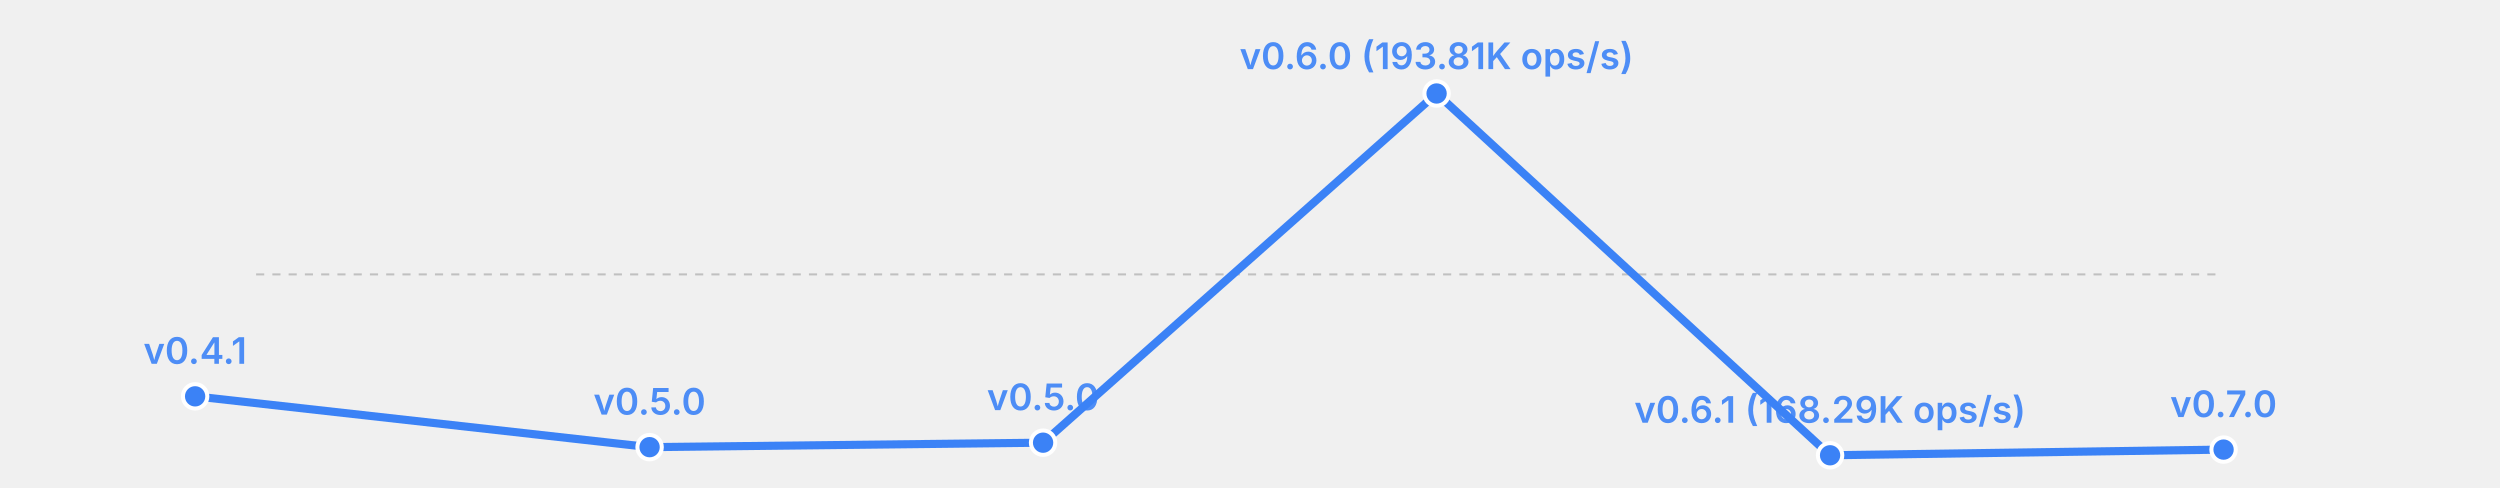
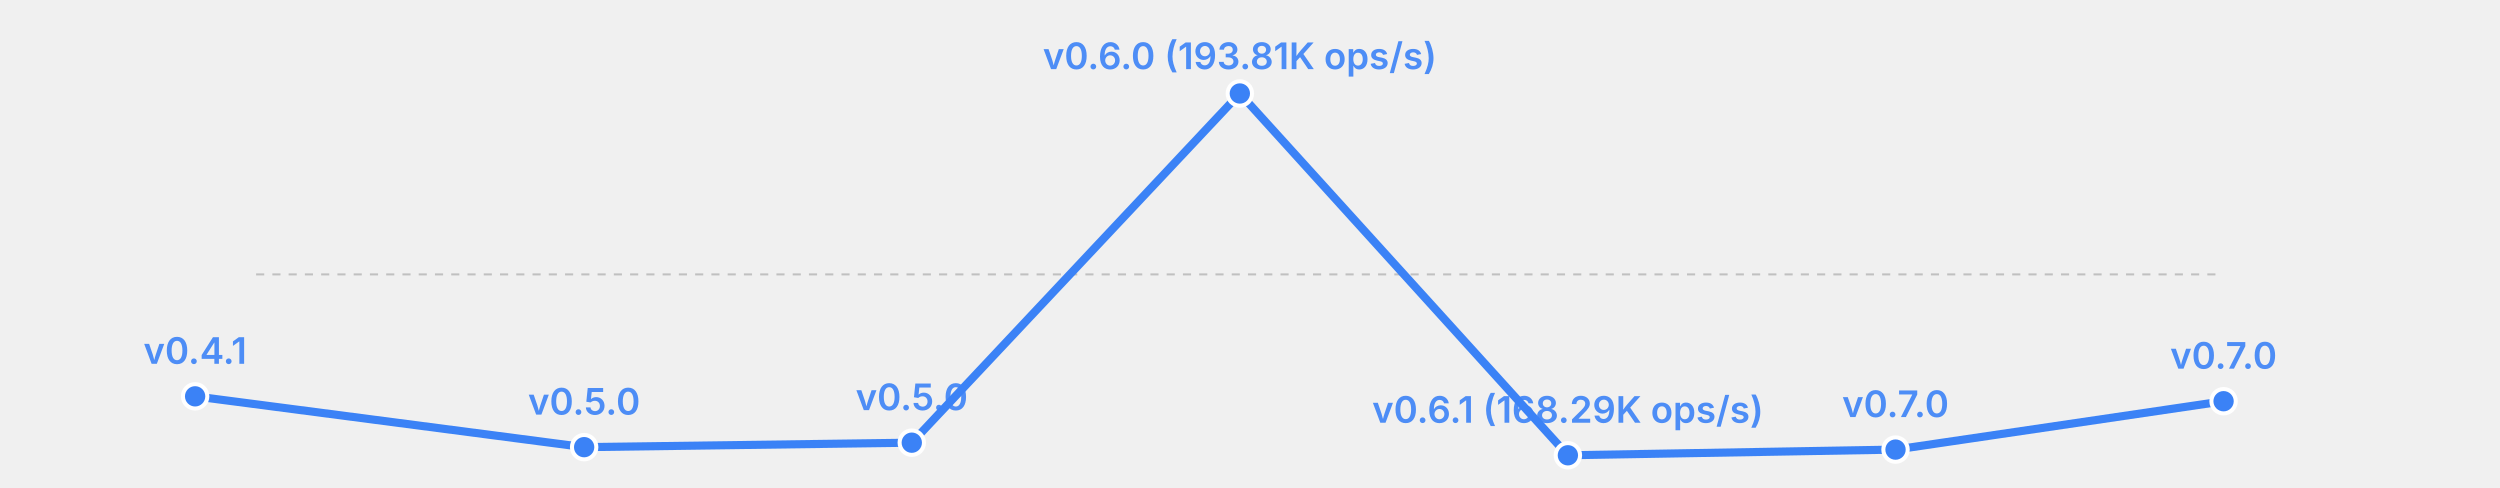
<svg xmlns="http://www.w3.org/2000/svg" width="615" height="120" viewBox="0 0 615 120">
  <rect width="615" height="120" fill="transparent" />
  <line x1="63" y1="67.5" x2="547" y2="67.5" stroke="currentColor" stroke-width="0.5" opacity="0.2" stroke-dasharray="2,2" />
-   <polyline fill="none" stroke="#3b82f6" stroke-width="2" points="48.0,97.5 159.8,110.0 256.6,108.9 353.4,23.0 450.2,112.0 547.0,110.6" stroke-linecap="round" stroke-linejoin="round" />
+   <polyline fill="none" stroke="#3b82f6" stroke-width="2" points="48.0,97.5 143.7,110.0 224.3,108.9 305.0,23.0 385.7,112.0 466.3,110.6 547.0,98.7" stroke-linecap="round" stroke-linejoin="round" />
  <circle cx="48.0" cy="97.5" r="3" fill="#3b82f6" stroke="white" stroke-width="1" />
  <text x="48.0" y="89.5" font-size="9" fill="#3b82f6" text-anchor="middle" font-family="system-ui, -apple-system, sans-serif" font-weight="600" opacity="0.9">v0.4.1</text>
-   <circle cx="159.8" cy="110.0" r="3" fill="#3b82f6" stroke="white" stroke-width="1" />
-   <text x="159.8" y="102.0" font-size="9" fill="#3b82f6" text-anchor="middle" font-family="system-ui, -apple-system, sans-serif" font-weight="600" opacity="0.9">v0.5.0</text>
-   <circle cx="256.6" cy="108.9" r="3" fill="#3b82f6" stroke="white" stroke-width="1" />
-   <text x="256.6" y="100.9" font-size="9" fill="#3b82f6" text-anchor="middle" font-family="system-ui, -apple-system, sans-serif" font-weight="600" opacity="0.9">v0.5.0</text>
-   <circle cx="353.4" cy="23.0" r="3" fill="#3b82f6" stroke="white" stroke-width="1" />
-   <text x="353.4" y="17.0" font-size="9" fill="#3b82f6" text-anchor="middle" font-family="system-ui, -apple-system, sans-serif" font-weight="600" opacity="0.9">v0.6.0 (193.81K ops/s)</text>
-   <circle cx="450.2" cy="112.0" r="3" fill="#3b82f6" stroke="white" stroke-width="1" />
-   <text x="450.2" y="104.0" font-size="9" fill="#3b82f6" text-anchor="middle" font-family="system-ui, -apple-system, sans-serif" font-weight="600" opacity="0.9">v0.6.1 (168.29K ops/s)</text>
-   <circle cx="547.0" cy="110.6" r="3" fill="#3b82f6" stroke="white" stroke-width="1" />
-   <text x="547.0" y="102.6" font-size="9" fill="#3b82f6" text-anchor="middle" font-family="system-ui, -apple-system, sans-serif" font-weight="600" opacity="0.9">v0.7.0</text>
+   <circle cx="143.7" cy="110.0" r="3" fill="#3b82f6" stroke="white" stroke-width="1" />
+   <text x="143.7" y="102.0" font-size="9" fill="#3b82f6" text-anchor="middle" font-family="system-ui, -apple-system, sans-serif" font-weight="600" opacity="0.9">v0.5.0</text>
+   <circle cx="224.3" cy="108.9" r="3" fill="#3b82f6" stroke="white" stroke-width="1" />
+   <text x="224.3" y="100.9" font-size="9" fill="#3b82f6" text-anchor="middle" font-family="system-ui, -apple-system, sans-serif" font-weight="600" opacity="0.9">v0.5.0</text>
+   <circle cx="305.0" cy="23.0" r="3" fill="#3b82f6" stroke="white" stroke-width="1" />
+   <text x="305.0" y="17.0" font-size="9" fill="#3b82f6" text-anchor="middle" font-family="system-ui, -apple-system, sans-serif" font-weight="600" opacity="0.9">v0.6.0 (193.81K ops/s)</text>
+   <circle cx="385.7" cy="112.0" r="3" fill="#3b82f6" stroke="white" stroke-width="1" />
+   <text x="385.7" y="104.0" font-size="9" fill="#3b82f6" text-anchor="middle" font-family="system-ui, -apple-system, sans-serif" font-weight="600" opacity="0.9">v0.6.1 (168.29K ops/s)</text>
+   <circle cx="466.3" cy="110.6" r="3" fill="#3b82f6" stroke="white" stroke-width="1" />
+   <text x="466.3" y="102.6" font-size="9" fill="#3b82f6" text-anchor="middle" font-family="system-ui, -apple-system, sans-serif" font-weight="600" opacity="0.9">v0.7.0</text>
+   <circle cx="547.0" cy="98.7" r="3" fill="#3b82f6" stroke="white" stroke-width="1" />
+   <text x="547.0" y="90.7" font-size="9" fill="#3b82f6" text-anchor="middle" font-family="system-ui, -apple-system, sans-serif" font-weight="600" opacity="0.9">v0.7.0</text>
</svg>
